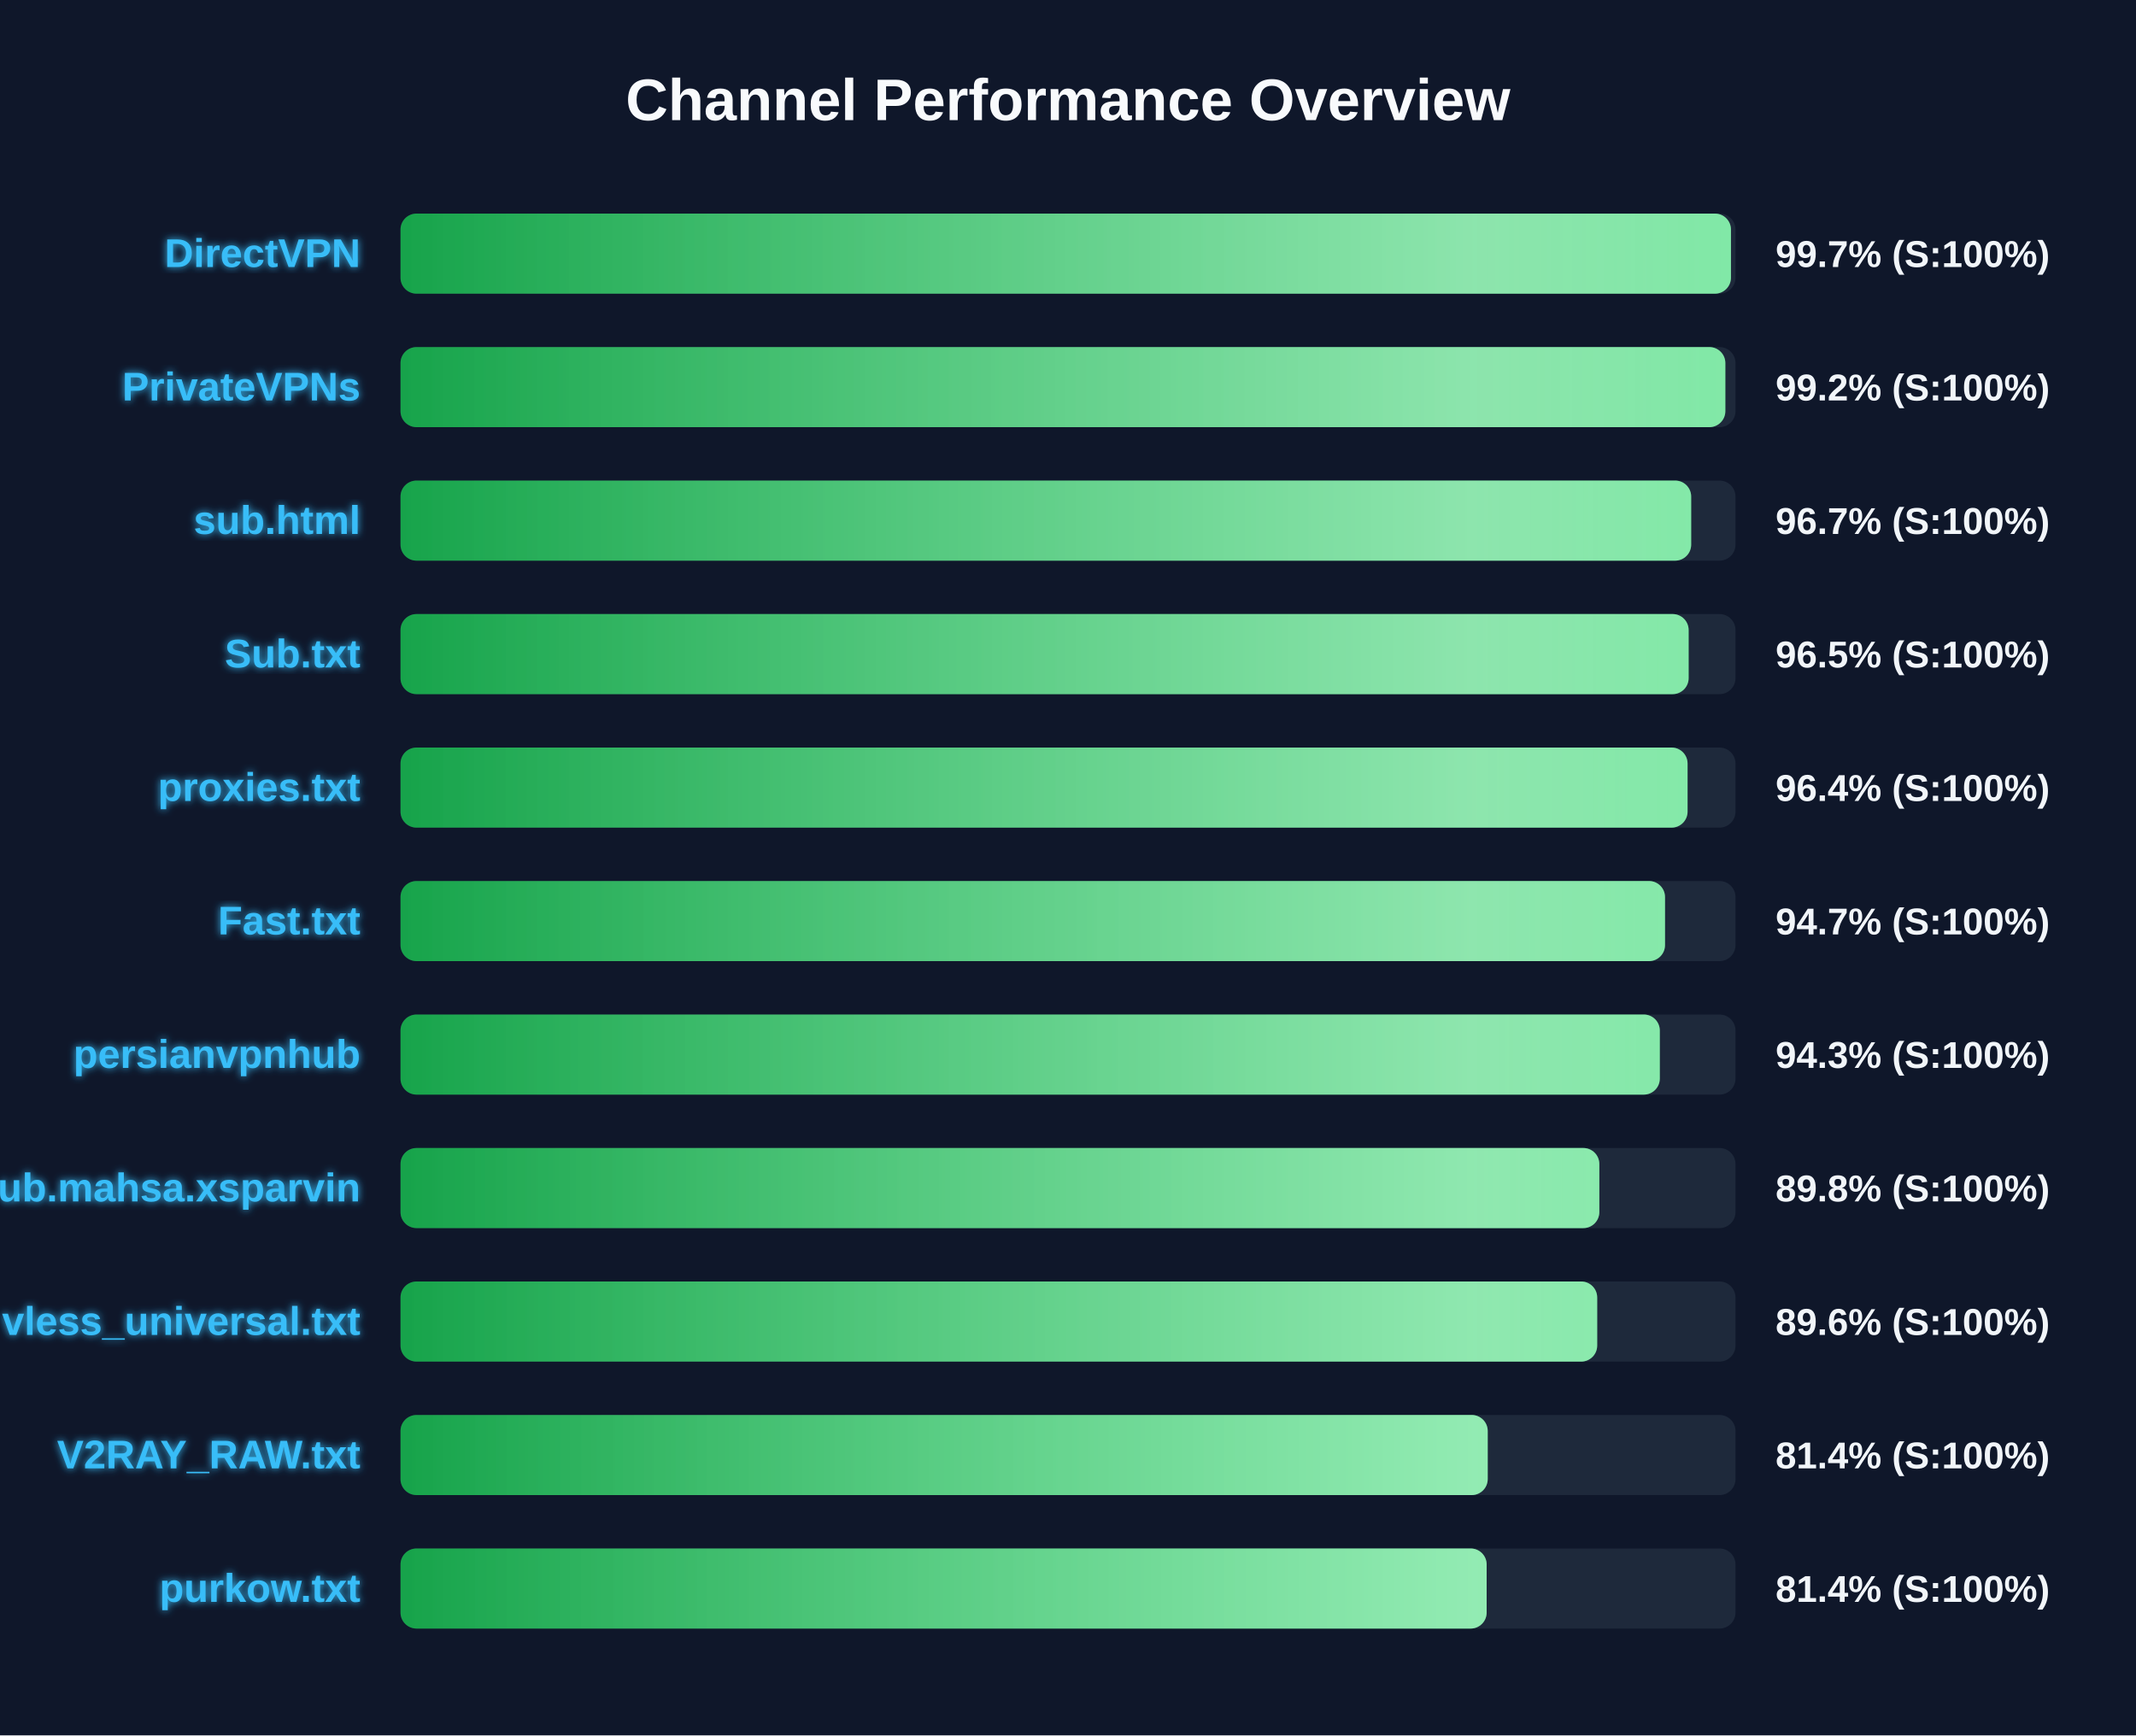
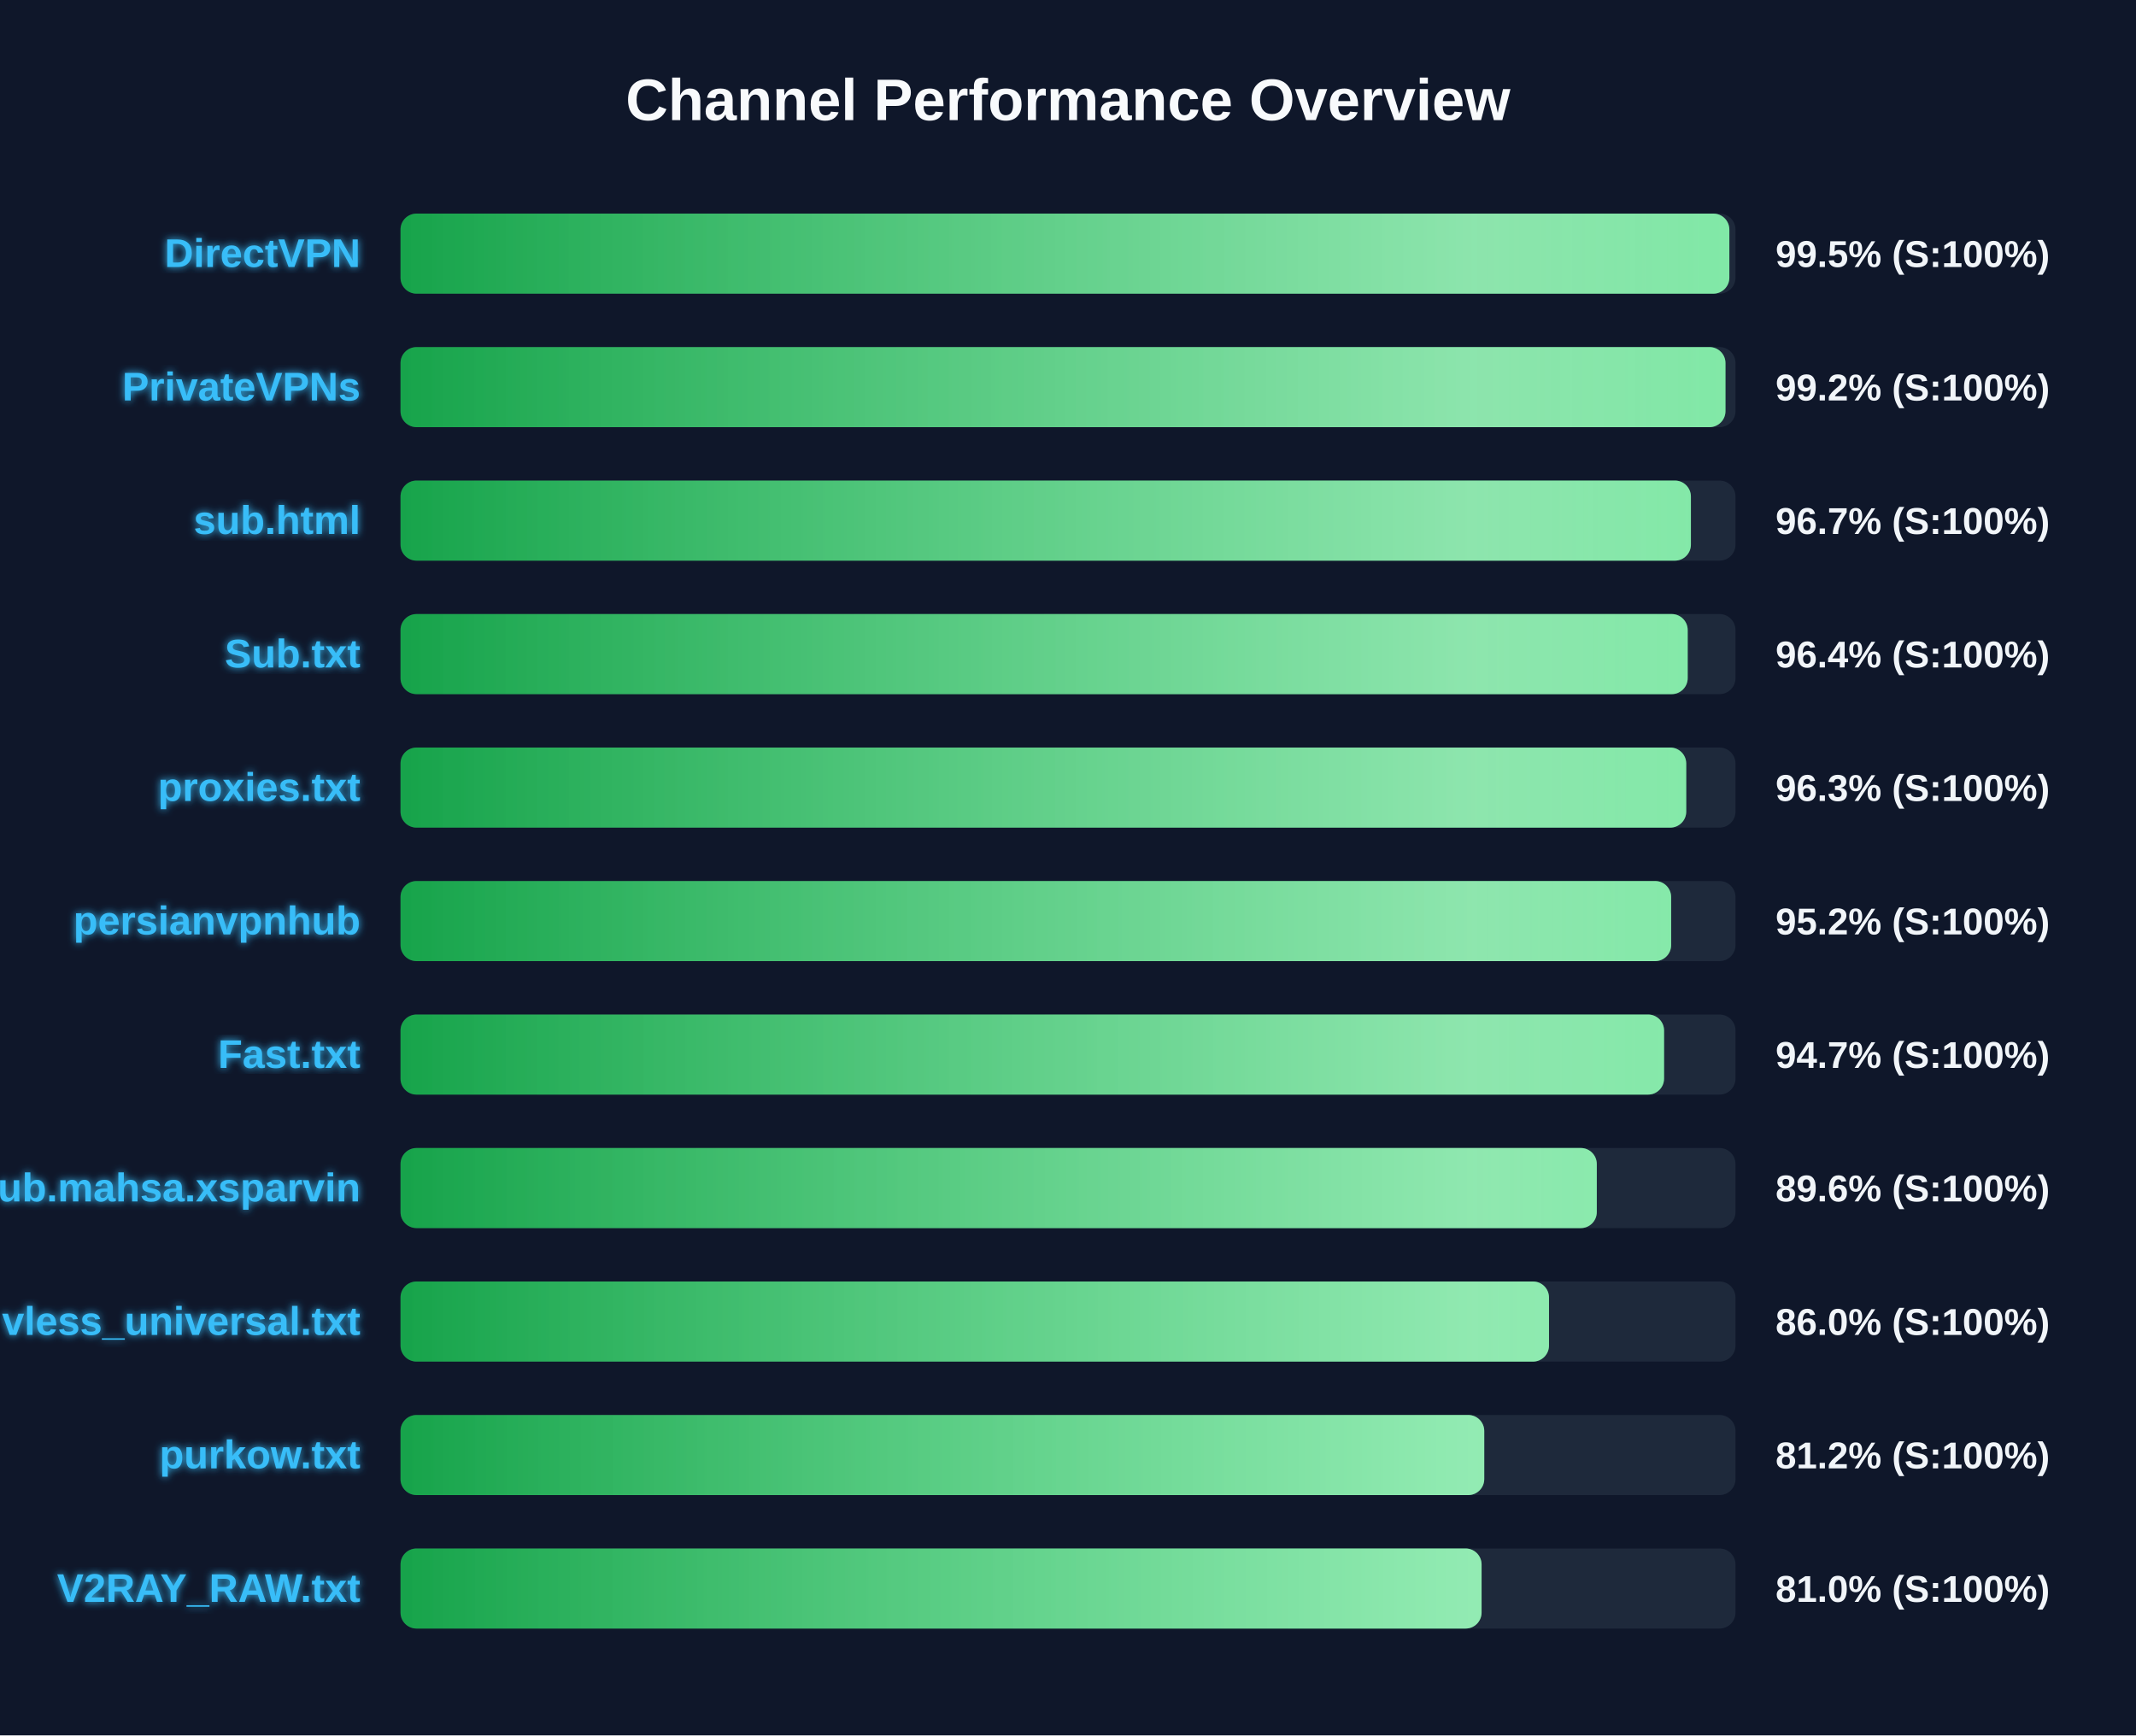
<svg xmlns="http://www.w3.org/2000/svg" width="800" height="650" version="1.1">
  <defs>
    <linearGradient id="grad-green" x1="0%" y1="0%" x2="100%" y2="0%">
      <stop offset="0%" stop-color="#16a34a" />
      <stop offset="100%" stop-color="#4ade80" />
    </linearGradient>
    <linearGradient id="grad-yellow" x1="0%" y1="0%" x2="100%" y2="0%">
      <stop offset="0%" stop-color="#ca8a04" />
      <stop offset="100%" stop-color="#fde047" />
    </linearGradient>
    <linearGradient id="grad-red" x1="0%" y1="0%" x2="100%" y2="0%">
      <stop offset="0%" stop-color="#dc2626" />
      <stop offset="100%" stop-color="#f87171" />
    </linearGradient>
    <linearGradient id="shimmer" x1="0%" y1="0%" x2="100%" y2="0%">
      <stop offset="0%" stop-color="rgba(255,255,255,0)" />
      <stop offset="50%" stop-color="rgba(255,255,255,0.4)" />
      <stop offset="100%" stop-color="rgba(255,255,255,0)" />
    </linearGradient>
    <filter id="glow" x="-20%" y="-20%" width="140%" height="140%">
      <feGaussianBlur stdDeviation="1.5" result="blur" />
      <feComposite in="SourceGraphic" in2="blur" operator="over" />
    </filter>
  </defs>
  <style>
        .bg-rect { fill: #0f172a; }
        .title { font: bold 22px 'Segoe UI', Arial, sans-serif; fill: #f8fafc; }
        .row { font: bold 15px 'Segoe UI', Arial, sans-serif; fill: #38bdf8; filter: url(#glow); }
        .score { font: bold 14px 'Segoe UI', Arial, sans-serif; fill: #f1f5f9; }
        @keyframes shimmer-anim {
            0% { transform: translateX(-100%); }
            100% { transform: translateX(200%); }
        }
        .shimmer-rect {
            animation: shimmer-anim 2.5s infinite linear;
        }
    </style>
  <rect width="100%" height="100%" class="bg-rect" />
  <text x="400" y="45" text-anchor="middle" class="title">Channel Performance Overview</text>
  <rect x="150" y="80" width="500" height="30" fill="#1e293b" rx="6" />
  <clipPath id="clip-0">
-     <rect x="150" y="80" width="498.3" height="30" rx="6" />
+     <rect x="150" y="80" width="497.7" height="30" rx="6" />
  </clipPath>
-   <rect x="150" y="80" width="498.3" height="30" fill="url(#grad-green)" rx="6" />
+   <rect x="150" y="80" width="497.7" height="30" fill="url(#grad-green)" rx="6" />
  <g clip-path="url(#clip-0)">
    <rect x="150" y="80" width="100%" height="30" fill="url(#shimmer)" class="shimmer-rect" />
  </g>
  <text x="135" y="100" text-anchor="end" class="row">DirectVPN</text>
-   <text x="665" y="100" text-anchor="start" class="score">99.7% (S:100%)</text>
+   <text x="665" y="100" text-anchor="start" class="score">99.5% (S:100%)</text>
  <rect x="150" y="130" width="500" height="30" fill="#1e293b" rx="6" />
  <clipPath id="clip-1">
-     <rect x="150" y="130" width="496.2" height="30" rx="6" />
+     <rect x="150" y="130" width="496.25" height="30" rx="6" />
  </clipPath>
-   <rect x="150" y="130" width="496.2" height="30" fill="url(#grad-green)" rx="6" />
+   <rect x="150" y="130" width="496.25" height="30" fill="url(#grad-green)" rx="6" />
  <g clip-path="url(#clip-1)">
    <rect x="150" y="130" width="100%" height="30" fill="url(#shimmer)" class="shimmer-rect" />
  </g>
  <text x="135" y="150" text-anchor="end" class="row">PrivateVPNs</text>
  <text x="665" y="150" text-anchor="start" class="score">99.2% (S:100%)</text>
  <rect x="150" y="180" width="500" height="30" fill="#1e293b" rx="6" />
  <clipPath id="clip-2">
-     <rect x="150" y="180" width="483.4" height="30" rx="6" />
+     <rect x="150" y="180" width="483.3" height="30" rx="6" />
  </clipPath>
-   <rect x="150" y="180" width="483.4" height="30" fill="url(#grad-green)" rx="6" />
+   <rect x="150" y="180" width="483.3" height="30" fill="url(#grad-green)" rx="6" />
  <g clip-path="url(#clip-2)">
    <rect x="150" y="180" width="100%" height="30" fill="url(#shimmer)" class="shimmer-rect" />
  </g>
  <text x="135" y="200" text-anchor="end" class="row">sub.html</text>
  <text x="665" y="200" text-anchor="start" class="score">96.7% (S:100%)</text>
  <rect x="150" y="230" width="500" height="30" fill="#1e293b" rx="6" />
  <clipPath id="clip-3">
-     <rect x="150" y="230" width="482.45" height="30" rx="6" />
+     <rect x="150" y="230" width="482.1" height="30" rx="6" />
  </clipPath>
-   <rect x="150" y="230" width="482.45" height="30" fill="url(#grad-green)" rx="6" />
+   <rect x="150" y="230" width="482.1" height="30" fill="url(#grad-green)" rx="6" />
  <g clip-path="url(#clip-3)">
    <rect x="150" y="230" width="100%" height="30" fill="url(#shimmer)" class="shimmer-rect" />
  </g>
  <text x="135" y="250" text-anchor="end" class="row">Sub.txt</text>
-   <text x="665" y="250" text-anchor="start" class="score">96.5% (S:100%)</text>
+   <text x="665" y="250" text-anchor="start" class="score">96.4% (S:100%)</text>
  <rect x="150" y="280" width="500" height="30" fill="#1e293b" rx="6" />
  <clipPath id="clip-4">
-     <rect x="150" y="280" width="482.05" height="30" rx="6" />
+     <rect x="150" y="280" width="481.55" height="30" rx="6" />
  </clipPath>
-   <rect x="150" y="280" width="482.05" height="30" fill="url(#grad-green)" rx="6" />
+   <rect x="150" y="280" width="481.55" height="30" fill="url(#grad-green)" rx="6" />
  <g clip-path="url(#clip-4)">
    <rect x="150" y="280" width="100%" height="30" fill="url(#shimmer)" class="shimmer-rect" />
  </g>
  <text x="135" y="300" text-anchor="end" class="row">proxies.txt</text>
-   <text x="665" y="300" text-anchor="start" class="score">96.4% (S:100%)</text>
+   <text x="665" y="300" text-anchor="start" class="score">96.3% (S:100%)</text>
  <rect x="150" y="330" width="500" height="30" fill="#1e293b" rx="6" />
  <clipPath id="clip-5">
-     <rect x="150" y="330" width="473.6" height="30" rx="6" />
+     <rect x="150" y="330" width="475.9" height="30" rx="6" />
  </clipPath>
-   <rect x="150" y="330" width="473.6" height="30" fill="url(#grad-green)" rx="6" />
+   <rect x="150" y="330" width="475.9" height="30" fill="url(#grad-green)" rx="6" />
  <g clip-path="url(#clip-5)">
    <rect x="150" y="330" width="100%" height="30" fill="url(#shimmer)" class="shimmer-rect" />
  </g>
-   <text x="135" y="350" text-anchor="end" class="row">Fast.txt</text>
-   <text x="665" y="350" text-anchor="start" class="score">94.7% (S:100%)</text>
+   <text x="135" y="350" text-anchor="end" class="row">persianvpnhub</text>
+   <text x="665" y="350" text-anchor="start" class="score">95.2% (S:100%)</text>
  <rect x="150" y="380" width="500" height="30" fill="#1e293b" rx="6" />
  <clipPath id="clip-6">
-     <rect x="150" y="380" width="471.65" height="30" rx="6" />
+     <rect x="150" y="380" width="473.25" height="30" rx="6" />
  </clipPath>
-   <rect x="150" y="380" width="471.65" height="30" fill="url(#grad-green)" rx="6" />
+   <rect x="150" y="380" width="473.25" height="30" fill="url(#grad-green)" rx="6" />
  <g clip-path="url(#clip-6)">
    <rect x="150" y="380" width="100%" height="30" fill="url(#shimmer)" class="shimmer-rect" />
  </g>
-   <text x="135" y="400" text-anchor="end" class="row">persianvpnhub</text>
-   <text x="665" y="400" text-anchor="start" class="score">94.3% (S:100%)</text>
+   <text x="135" y="400" text-anchor="end" class="row">Fast.txt</text>
+   <text x="665" y="400" text-anchor="start" class="score">94.7% (S:100%)</text>
  <rect x="150" y="430" width="500" height="30" fill="#1e293b" rx="6" />
  <clipPath id="clip-7">
-     <rect x="150" y="430" width="449.0" height="30" rx="6" />
+     <rect x="150" y="430" width="448.05" height="30" rx="6" />
  </clipPath>
-   <rect x="150" y="430" width="449.0" height="30" fill="url(#grad-green)" rx="6" />
+   <rect x="150" y="430" width="448.05" height="30" fill="url(#grad-green)" rx="6" />
  <g clip-path="url(#clip-7)">
    <rect x="150" y="430" width="100%" height="30" fill="url(#shimmer)" class="shimmer-rect" />
  </g>
  <text x="135" y="450" text-anchor="end" class="row">Sub.mahsa.xsparvin</text>
-   <text x="665" y="450" text-anchor="start" class="score">89.8% (S:100%)</text>
+   <text x="665" y="450" text-anchor="start" class="score">89.6% (S:100%)</text>
  <rect x="150" y="480" width="500" height="30" fill="#1e293b" rx="6" />
  <clipPath id="clip-8">
-     <rect x="150" y="480" width="448.2" height="30" rx="6" />
+     <rect x="150" y="480" width="430.15" height="30" rx="6" />
  </clipPath>
-   <rect x="150" y="480" width="448.2" height="30" fill="url(#grad-green)" rx="6" />
+   <rect x="150" y="480" width="430.15" height="30" fill="url(#grad-green)" rx="6" />
  <g clip-path="url(#clip-8)">
    <rect x="150" y="480" width="100%" height="30" fill="url(#shimmer)" class="shimmer-rect" />
  </g>
  <text x="135" y="500" text-anchor="end" class="row">vless_universal.txt</text>
-   <text x="665" y="500" text-anchor="start" class="score">89.6% (S:100%)</text>
+   <text x="665" y="500" text-anchor="start" class="score">86.0% (S:100%)</text>
  <rect x="150" y="530" width="500" height="30" fill="#1e293b" rx="6" />
  <clipPath id="clip-9">
-     <rect x="150" y="530" width="407.2" height="30" rx="6" />
+     <rect x="150" y="530" width="405.9" height="30" rx="6" />
  </clipPath>
-   <rect x="150" y="530" width="407.2" height="30" fill="url(#grad-green)" rx="6" />
+   <rect x="150" y="530" width="405.9" height="30" fill="url(#grad-green)" rx="6" />
  <g clip-path="url(#clip-9)">
    <rect x="150" y="530" width="100%" height="30" fill="url(#shimmer)" class="shimmer-rect" />
  </g>
-   <text x="135" y="550" text-anchor="end" class="row">V2RAY_RAW.txt</text>
-   <text x="665" y="550" text-anchor="start" class="score">81.4% (S:100%)</text>
+   <text x="135" y="550" text-anchor="end" class="row">purkow.txt</text>
+   <text x="665" y="550" text-anchor="start" class="score">81.2% (S:100%)</text>
  <rect x="150" y="580" width="500" height="30" fill="#1e293b" rx="6" />
  <clipPath id="clip-10">
-     <rect x="150" y="580" width="406.8" height="30" rx="6" />
+     <rect x="150" y="580" width="404.9" height="30" rx="6" />
  </clipPath>
-   <rect x="150" y="580" width="406.8" height="30" fill="url(#grad-green)" rx="6" />
+   <rect x="150" y="580" width="404.9" height="30" fill="url(#grad-green)" rx="6" />
  <g clip-path="url(#clip-10)">
    <rect x="150" y="580" width="100%" height="30" fill="url(#shimmer)" class="shimmer-rect" />
  </g>
-   <text x="135" y="600" text-anchor="end" class="row">purkow.txt</text>
-   <text x="665" y="600" text-anchor="start" class="score">81.4% (S:100%)</text>
+   <text x="135" y="600" text-anchor="end" class="row">V2RAY_RAW.txt</text>
+   <text x="665" y="600" text-anchor="start" class="score">81.0% (S:100%)</text>
</svg>
